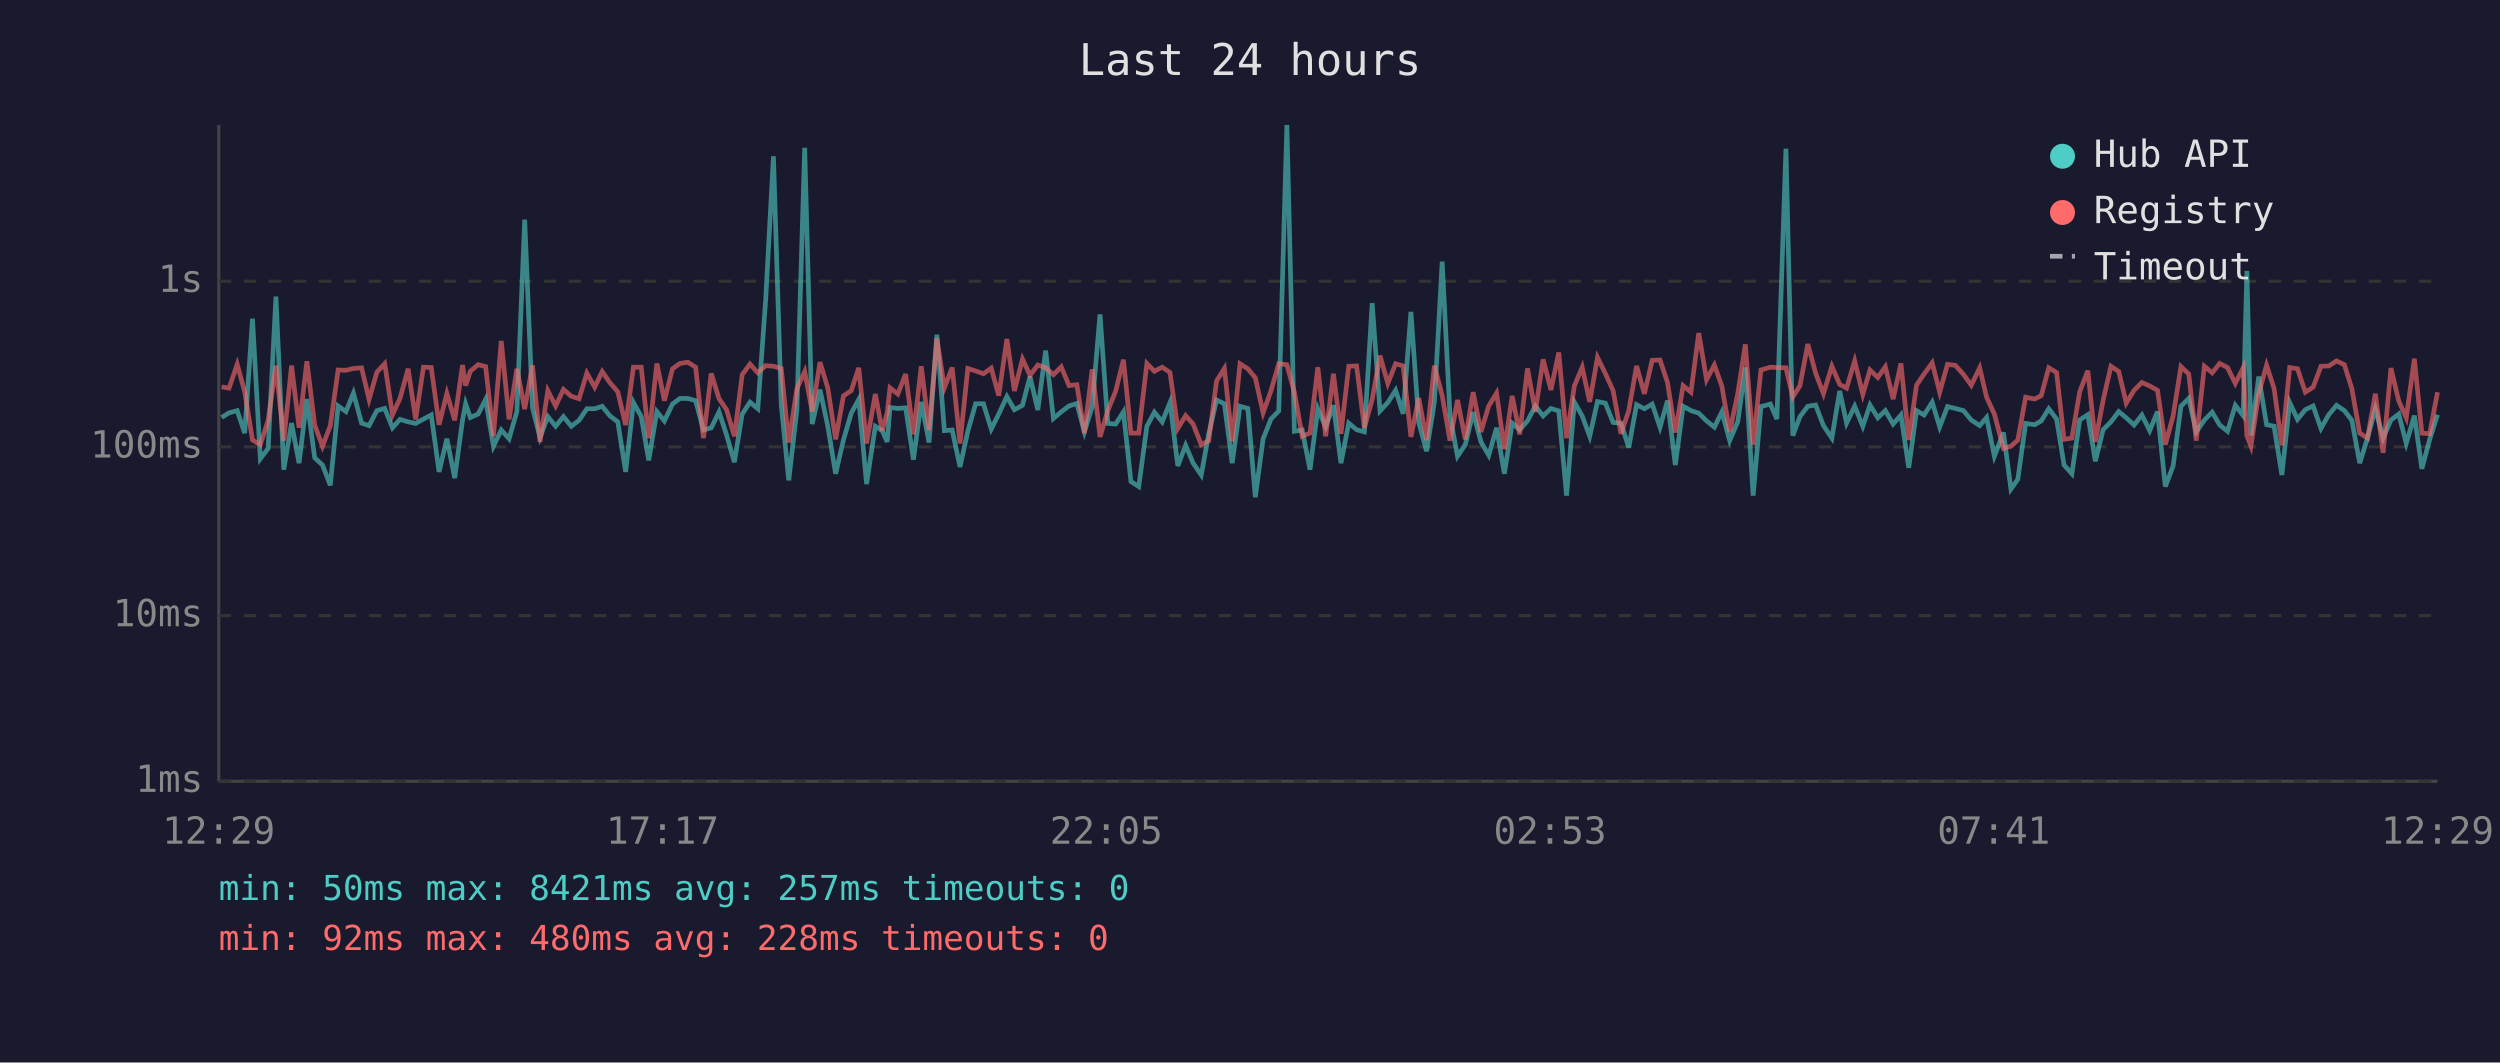
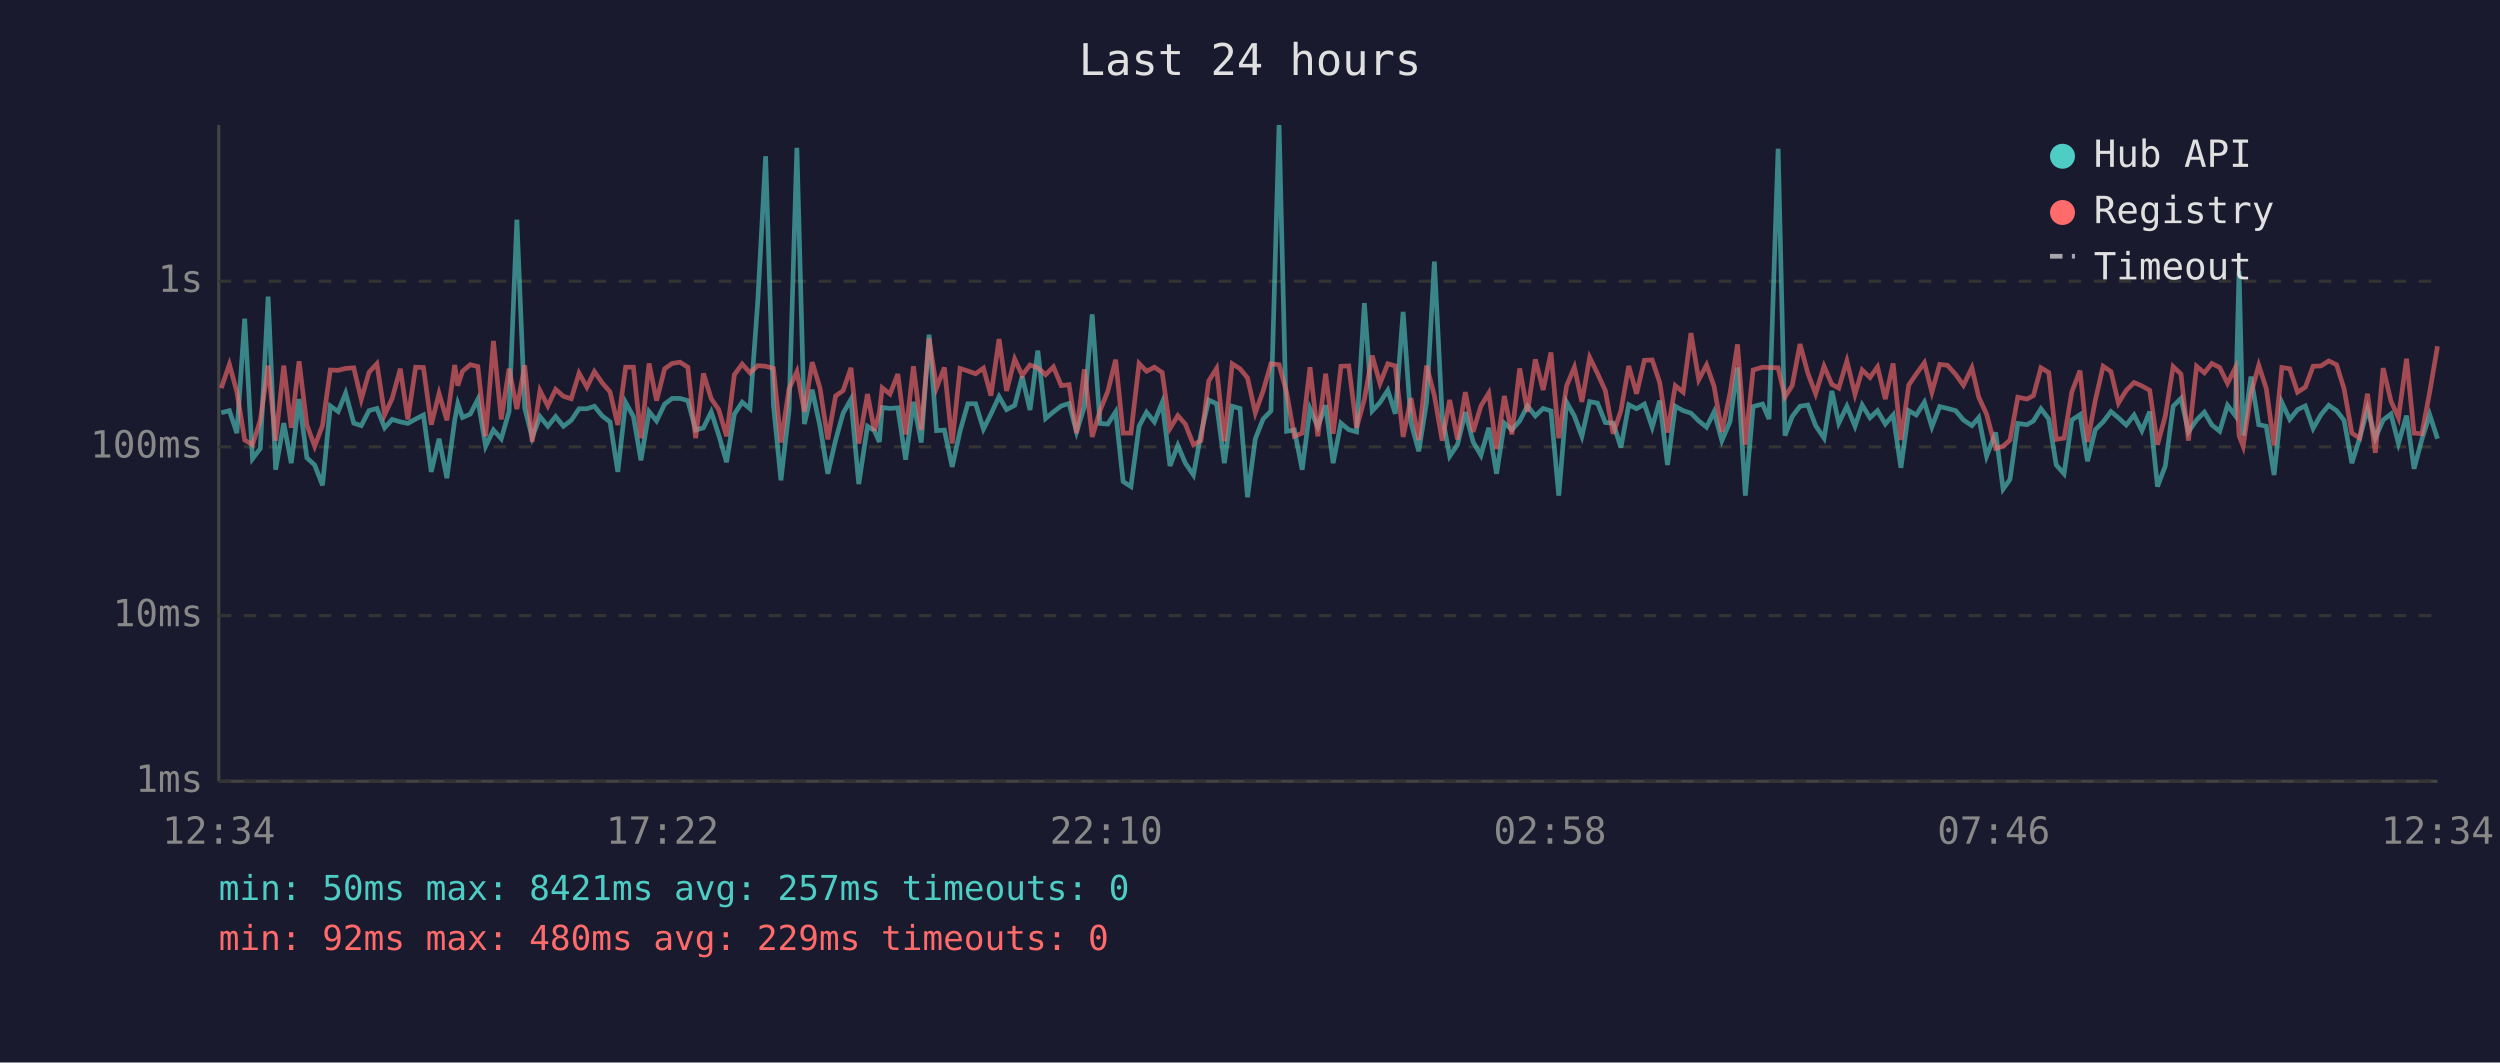
<svg xmlns="http://www.w3.org/2000/svg" viewBox="0 0 800 340" font-family="monospace" font-size="12">
  <rect width="800" height="340" fill="#1a1a2e" />
  <text x="400" y="24" fill="#e0e0e0" font-size="14" text-anchor="middle">Last 24 hours</text>
  <line x1="70" y1="40" x2="70" y2="250" stroke="#444" stroke-width="1" />
  <line x1="70" y1="250" x2="780" y2="250" stroke="#444" stroke-width="1" />
  <line x1="70" y1="250" x2="780" y2="250" stroke="#333" stroke-width="1" stroke-dasharray="4" />
  <text x="65" y="250" fill="#888" text-anchor="end" dominant-baseline="middle">1ms</text>
  <line x1="70" y1="197" x2="780" y2="197" stroke="#333" stroke-width="1" stroke-dasharray="4" />
  <text x="65" y="197" fill="#888" text-anchor="end" dominant-baseline="middle">10ms</text>
  <line x1="70" y1="143" x2="780" y2="143" stroke="#333" stroke-width="1" stroke-dasharray="4" />
  <text x="65" y="143" fill="#888" text-anchor="end" dominant-baseline="middle">100ms</text>
  <line x1="70" y1="90" x2="780" y2="90" stroke="#333" stroke-width="1" stroke-dasharray="4" />
  <text x="65" y="90" fill="#888" text-anchor="end" dominant-baseline="middle">1s</text>
-   <text x="70" y="270" fill="#888" text-anchor="middle">12:29</text>
-   <text x="212" y="270" fill="#888" text-anchor="middle">17:17</text>
-   <text x="354" y="270" fill="#888" text-anchor="middle">22:05</text>
-   <text x="496" y="270" fill="#888" text-anchor="middle">02:53</text>
-   <text x="638" y="270" fill="#888" text-anchor="middle">07:41</text>
-   <text x="780" y="270" fill="#888" text-anchor="middle">12:29</text>
-   <polyline points="70.9,133.6 73.3,132.1 75.9,131.4 78.3,138.6 80.8,102.0 83.3,146.8 85.8,143.5 88.3,94.9 90.8,150.3 93.3,135.4 95.7,148.2 98.2,127.7 100.7,146.5 103.2,148.8 105.7,155.3 108.2,129.9 110.7,131.7 113.1,125.8 115.7,135.4 118.1,136.2 120.6,131.4 123.1,130.7 125.6,136.9 128.0,134.2 130.6,135.0 133.0,135.5 135.5,134.1 138.0,132.8 140.5,151.0 143.0,140.4 145.5,153.0 148.0,134.5 149.0,129.2 150.5,133.6 153.0,132.5 155.4,127.8 157.9,142.8 160.4,137.6 162.9,140.4 165.4,131.7 167.9,70.3 170.4,130.5 172.8,140.0 175.3,133.3 177.8,136.4 180.3,133.3 182.8,136.4 185.3,134.5 187.8,130.8 190.3,130.8 192.7,130.0 195.2,133.1 197.7,135.0 200.2,151.0 202.7,128.8 205.2,133.3 207.6,147.3 210.2,131.7 212.6,134.7 215.2,129.3 217.6,127.5 220.1,127.5 222.6,128.2 225.1,137.6 227.6,136.9 230.1,131.8 232.5,139.2 235.0,147.9 237.5,132.5 240.0,128.7 242.5,130.8 245.0,96.2 247.5,50.0 250.0,129.6 252.4,153.7 255.0,131.2 257.5,47.3 259.9,135.7 262.4,124.7 264.9,136.4 267.4,151.6 269.9,140.8 272.4,132.2 274.8,127.8 277.3,154.9 280.1,136.4 282.3,137.8 283.9,141.4 284.8,130.4 287.3,130.7 289.8,130.5 292.3,147.1 294.8,128.6 297.3,141.6 299.8,107.1 302.2,137.8 304.7,137.6 307.2,149.4 309.7,138.0 312.2,129.2 314.7,129.2 317.2,137.3 319.6,132.5 322.2,126.9 324.6,131.1 327.2,129.7 329.6,120.5 332.1,131.2 334.6,112.2 337.1,133.9 339.6,131.8 342.1,129.9 344.6,129.1 347.0,138.2 349.5,130.1 352.0,100.6 354.5,135.5 357.0,135.7 359.5,131.8 361.9,154.1 364.4,155.7 367.0,136.4 369.4,131.9 371.9,135.0 374.4,128.8 376.9,149.1 379.4,142.5 381.8,148.2 384.4,152.0 386.8,138.8 389.3,128.0 391.8,129.2 394.3,148.2 396.8,130.0 399.3,130.7 401.7,159.1 404.2,140.4 406.7,134.1 409.2,131.5 411.8,40.0 414.2,138.0 416.7,137.6 419.2,150.3 421.7,130.8 424.2,136.6 426.7,129.7 429.1,148.2 431.6,135.4 434.1,137.5 436.6,138.2 439.1,97.0 441.6,131.5 444.1,128.8 446.6,124.9 449.0,132.4 451.5,99.8 454.0,135.2 456.5,144.4 459.0,128.7 461.5,83.7 464.0,133.1 466.4,146.0 468.9,142.3 471.4,131.9 473.9,141.4 476.4,145.7 478.9,136.9 481.4,151.6 483.9,135.4 486.3,137.5 488.8,134.7 491.3,129.9 493.8,133.1 496.3,130.7 498.8,131.5 501.3,158.6 503.8,128.7 506.3,133.1 508.7,139.6 511.2,128.5 513.7,129.0 516.2,135.2 518.7,135.4 521.2,143.2 523.7,129.5 526.2,130.8 528.7,129.3 531.2,136.7 533.6,128.2 536.1,148.8 538.6,130.0 541.1,131.4 543.6,132.2 546.1,134.7 548.6,136.7 551.0,131.8 553.5,141.0 556.1,134.9 558.5,117.6 561.0,158.6 563.5,130.1 566.5,129.3 568.6,134.1 571.5,47.6 573.7,139.4 576.0,133.3 578.5,130.0 581.0,129.6 583.5,136.2 586.2,140.2 588.7,125.1 590.9,135.4 593.5,130.0 596.1,136.4 598.4,129.6 600.9,133.7 603.3,131.4 605.8,135.7 608.3,132.8 610.8,149.7 613.3,131.4 615.7,132.8 618.3,128.7 620.7,136.6 623.2,130.1 625.7,130.7 628.3,131.4 630.8,134.4 633.5,136.2 635.7,133.6 638.2,146.0 641.1,138.4 643.5,156.5 645.7,153.4 648.2,135.5 651.1,135.9 653.2,134.7 655.6,130.8 658.1,134.1 660.5,148.8 663.0,151.6 665.5,134.4 668.1,132.7 670.5,147.6 673.0,137.5 675.5,135.0 678.0,131.7 680.4,133.7 682.9,136.0 685.4,132.8 687.9,137.8 690.4,131.7 692.9,155.7 695.4,149.1 697.9,130.0 700.4,127.5 702.8,138.2 705.4,134.4 707.9,131.9 710.3,136.0 712.8,138.0 715.3,129.7 717.8,133.0 719.0,86.7 720.3,139.4 722.8,120.5 725.3,135.9 727.7,136.4 730.2,152.0 732.7,128.8 735.2,134.2 737.7,131.1 740.2,129.9 742.7,137.1 745.2,132.7 747.7,129.7 750.2,131.4 752.6,134.5 755.1,148.2 757.6,140.2 760.1,130.8 762.6,140.2 765.1,134.4 767.6,132.5 770.0,141.9 772.6,133.0 775.0,150.0 777.5,140.6 780.0,132.7" fill="none" stroke="#4ecdc4" stroke-width="1.5" opacity="0.6" />
-   <polyline points="70.9,123.8 73.3,124.2 75.9,116.6 78.3,125.4 80.8,140.8 83.3,142.3 85.8,134.5 88.3,117.0 90.8,141.0 93.3,117.0 95.7,136.9 98.2,115.6 100.7,136.0 103.2,142.8 105.7,136.2 108.2,118.4 110.7,118.5 113.1,117.9 115.7,117.7 118.1,127.8 120.6,119.1 123.1,116.4 125.6,132.7 128.0,127.5 130.6,118.0 133.0,134.2 135.5,117.5 138.0,117.6 140.5,135.9 143.0,125.9 145.5,134.5 148.0,116.8 149.0,123.4 150.5,118.8 153.0,116.7 155.4,117.3 157.9,139.6 160.4,109.1 162.9,134.2 165.4,118.0 167.9,130.9 170.4,116.9 172.8,141.4 175.3,125.0 177.8,129.9 180.3,124.6 182.8,126.8 185.3,127.6 187.8,119.4 190.3,123.9 192.7,118.9 195.2,122.5 197.7,125.4 200.2,136.0 202.7,117.5 205.2,117.5 207.6,140.2 210.2,116.3 212.6,128.2 215.2,118.0 217.6,116.3 220.1,115.9 222.6,117.5 225.1,140.2 227.6,119.5 230.1,127.6 232.5,131.1 235.0,139.6 237.5,119.9 240.0,116.5 242.5,119.3 245.0,117.0 247.5,117.2 250.0,117.9 252.4,141.6 255.0,124.4 257.5,118.9 259.9,131.7 262.4,115.9 264.9,124.2 267.4,140.6 269.9,126.7 272.4,125.0 274.8,117.7 277.3,141.9 280.1,126.1 282.3,137.8 283.9,132.1 284.8,124.1 287.3,126.1 289.8,119.7 292.3,139.0 294.8,117.2 297.3,137.6 299.8,108.3 302.2,124.1 304.7,117.6 307.2,141.9 309.7,117.9 312.2,118.7 314.7,119.6 317.2,117.8 319.6,126.6 322.2,108.5 324.6,125.1 327.2,114.9 329.6,120.1 332.1,116.8 334.6,117.7 337.1,119.9 339.6,117.4 342.1,123.4 344.6,123.1 347.0,138.6 349.5,118.2 352.0,139.8 354.5,131.4 357.0,125.2 359.5,115.1 361.9,138.6 364.4,138.6 367.0,116.3 369.4,118.8 371.9,117.5 374.4,119.2 376.9,137.1 379.4,133.0 381.8,135.7 384.4,142.3 386.8,141.0 389.3,121.9 391.8,117.9 394.3,141.2 396.8,116.4 399.3,118.0 401.7,120.9 404.2,132.1 406.7,125.1 409.2,116.4 411.8,116.7 414.2,125.5 416.7,139.6 419.2,138.6 421.7,117.5 424.2,139.6 426.7,119.6 429.1,138.8 431.6,117.2 434.1,117.1 436.6,136.9 439.1,127.8 441.6,113.8 444.1,122.7 446.6,116.4 449.0,117.1 451.5,139.8 454.0,127.4 456.5,140.8 459.0,117.0 461.5,126.6 464.0,141.0 466.4,128.0 468.9,140.6 471.4,125.5 473.9,138.2 476.4,129.9 478.9,125.8 481.4,143.7 483.9,126.7 486.3,139.0 488.8,117.9 491.3,131.8 493.8,115.0 496.3,124.8 498.8,112.8 501.3,140.2 503.8,123.5 506.3,117.5 508.7,128.6 511.2,114.4 513.7,119.5 516.2,125.0 518.7,138.8 521.2,131.4 523.7,117.1 526.2,126.0 528.7,115.3 531.2,115.2 533.6,122.4 536.1,138.4 538.6,123.4 541.1,125.5 543.6,106.6 546.1,121.5 548.6,116.8 551.0,123.6 553.5,138.2 556.1,125.9 558.5,110.2 561.0,142.3 563.5,118.4 566.5,117.5 568.6,117.6 571.5,117.7 573.7,127.0 576.0,123.4 578.5,110.1 581.0,119.4 583.5,126.0 586.2,117.2 588.7,123.0 590.9,124.2 593.5,115.5 596.1,126.2 598.4,118.4 600.9,120.8 603.3,117.4 605.8,127.7 608.3,116.3 610.8,140.8 613.3,123.2 615.7,119.7 618.3,116.1 620.7,125.5 623.2,116.6 625.7,116.9 628.3,119.8 630.8,123.3 633.5,117.7 635.7,127.1 638.2,132.5 641.1,143.5 643.5,142.8 645.7,140.8 648.2,127.1 651.1,127.7 653.2,126.6 655.6,117.7 658.1,119.2 660.5,140.6 663.0,140.2 665.5,125.4 668.1,118.6 670.5,141.4 673.0,128.1 675.5,117.2 678.0,118.9 680.4,129.0 682.9,124.9 685.4,122.4 687.9,123.5 690.4,124.9 692.9,142.3 695.4,133.1 697.9,117.3 700.4,119.7 702.8,141.0 705.4,117.2 707.9,119.3 710.3,116.3 712.8,117.6 715.3,122.7 717.8,117.7 719.0,139.4 720.3,142.8 722.8,125.9 725.3,116.9 727.7,124.3 730.2,142.5 732.7,117.6 735.2,118.0 737.7,125.5 740.2,123.9 742.7,117.2 745.2,117.1 747.7,115.5 750.2,116.7 752.6,124.4 755.1,138.6 757.6,140.2 760.1,126.0 762.6,144.9 765.1,117.8 767.6,128.3 770.0,133.7 772.6,114.8 775.0,138.6 777.5,138.8 780.0,125.5" fill="none" stroke="#ff6b6b" stroke-width="1.5" opacity="0.6" />
+   <text x="70" y="270" fill="#888" text-anchor="middle">12:34</text>
+   <text x="212" y="270" fill="#888" text-anchor="middle">17:22</text>
+   <text x="354" y="270" fill="#888" text-anchor="middle">22:10</text>
+   <text x="496" y="270" fill="#888" text-anchor="middle">02:58</text>
+   <text x="638" y="270" fill="#888" text-anchor="middle">07:46</text>
+   <text x="780" y="270" fill="#888" text-anchor="middle">12:34</text>
+   <polyline points="70.8,132.1 73.4,131.4 75.8,138.6 78.3,102.0 80.8,146.8 83.3,143.5 85.8,94.9 88.2,150.3 90.8,135.4 93.2,148.2 95.7,127.7 98.2,146.5 100.7,148.8 103.2,155.3 105.7,129.9 108.2,131.7 110.6,125.8 113.2,135.4 115.6,136.2 118.1,131.4 120.6,130.7 123.1,136.9 125.5,134.2 128.1,135.0 130.5,135.5 133.0,134.1 135.5,132.8 138.0,151.0 140.5,140.4 143.0,153.0 145.5,134.5 146.5,129.2 148.0,133.6 150.5,132.5 152.9,127.8 155.4,142.8 157.9,137.6 160.4,140.4 162.9,131.7 165.4,70.3 167.9,130.5 170.3,140.0 172.8,133.3 175.3,136.4 177.8,133.3 180.3,136.4 182.8,134.5 185.3,130.8 187.8,130.8 190.2,130.0 192.7,133.1 195.2,135.0 197.7,151.0 200.2,128.8 202.7,133.3 205.1,147.3 207.7,131.7 210.1,134.7 212.7,129.3 215.1,127.5 217.6,127.5 220.1,128.2 222.6,137.6 225.1,136.9 227.6,131.8 230.0,139.2 232.5,147.9 235.0,132.5 237.5,128.7 240.0,130.8 242.5,96.2 245.0,50.0 247.5,129.6 249.9,153.7 252.5,131.2 255.0,47.3 257.4,135.7 259.9,124.7 262.4,136.4 264.9,151.6 267.4,140.8 269.8,132.2 272.3,127.8 274.8,154.9 277.6,136.4 279.8,137.8 281.4,141.4 282.3,130.4 284.8,130.7 287.3,130.5 289.8,147.1 292.3,128.6 294.8,141.6 297.3,107.1 299.7,137.8 302.2,137.6 304.7,149.4 307.2,138.0 309.7,129.2 312.2,129.2 314.7,137.3 317.1,132.5 319.7,126.9 322.1,131.1 324.7,129.7 327.1,120.5 329.6,131.2 332.1,112.2 334.6,133.9 337.1,131.8 339.6,129.9 342.1,129.1 344.5,138.2 347.0,130.1 349.5,100.6 352.0,135.5 354.5,135.7 357.0,131.8 359.4,154.1 361.9,155.7 364.5,136.4 366.9,131.9 369.4,135.0 371.9,128.8 374.4,149.1 376.9,142.5 379.3,148.2 381.9,152.0 384.3,138.8 386.8,128.0 389.3,129.2 391.8,148.2 394.3,130.0 396.8,130.7 399.2,159.1 401.7,140.4 404.2,134.1 406.7,131.5 409.3,40.0 411.7,138.0 414.2,137.6 416.7,150.3 419.2,130.8 421.7,136.6 424.2,129.7 426.6,148.2 429.1,135.4 431.6,137.5 434.1,138.2 436.6,97.0 439.1,131.5 441.6,128.8 444.1,124.9 446.5,132.4 449.0,99.8 451.5,135.2 454.0,144.4 456.5,128.7 459.0,83.7 461.5,133.1 463.9,146.0 466.4,142.3 468.9,131.9 471.4,141.4 473.9,145.7 476.4,136.9 478.9,151.6 481.4,135.4 483.8,137.5 486.3,134.7 488.8,129.9 491.3,133.1 493.8,130.7 496.3,131.5 498.8,158.6 501.3,128.7 503.8,133.1 506.2,139.6 508.7,128.5 511.2,129.0 513.7,135.2 516.2,135.4 518.7,143.2 521.2,129.5 523.7,130.8 526.2,129.3 528.7,136.7 531.1,128.2 533.6,148.8 536.1,130.0 538.6,131.4 541.1,132.2 543.6,134.7 546.1,136.7 548.5,131.8 551.0,141.0 553.6,134.9 556.0,117.6 558.5,158.6 561.0,130.1 564.0,129.3 566.1,134.1 569.0,47.6 571.2,139.4 573.5,133.3 576.0,130.0 578.5,129.6 581.0,136.2 583.7,140.2 586.2,125.1 588.4,135.4 591.0,130.0 593.6,136.4 595.9,129.6 598.4,133.7 600.8,131.4 603.3,135.7 605.8,132.8 608.3,149.7 610.8,131.4 613.2,132.8 615.8,128.7 618.2,136.6 620.7,130.1 623.2,130.7 625.8,131.4 628.3,134.4 631.0,136.2 633.2,133.6 635.7,146.0 638.6,138.4 641.0,156.5 643.2,153.4 645.7,135.5 648.6,135.9 650.7,134.7 653.1,130.8 655.6,134.1 658.0,148.8 660.5,151.6 663.0,134.4 665.6,132.7 668.0,147.6 670.5,137.5 673.0,135.0 675.5,131.7 677.9,133.7 680.4,136.0 682.9,132.8 685.4,137.8 687.9,131.7 690.4,155.7 692.9,149.1 695.4,130.0 697.9,127.5 700.3,138.2 702.9,134.4 705.4,131.9 707.8,136.0 710.3,138.0 712.8,129.7 715.3,133.0 716.5,86.7 717.8,139.4 720.3,120.5 722.8,135.9 725.2,136.4 727.7,152.0 730.2,128.8 732.7,134.2 735.2,131.1 737.7,129.9 740.2,137.1 742.7,132.7 745.2,129.7 747.7,131.4 750.1,134.5 752.6,148.2 755.1,140.2 757.6,130.8 760.1,140.2 762.6,134.4 765.1,132.5 767.5,141.9 770.1,133.0 772.5,150.0 775.0,140.6 777.5,132.7 780.0,140.4" fill="none" stroke="#4ecdc4" stroke-width="1.5" opacity="0.6" />
+   <polyline points="70.8,124.2 73.4,116.6 75.8,125.4 78.3,140.8 80.8,142.3 83.3,134.5 85.8,117.0 88.2,141.0 90.8,117.0 93.2,136.9 95.7,115.6 98.2,136.0 100.7,142.8 103.2,136.2 105.7,118.4 108.2,118.5 110.6,117.9 113.2,117.7 115.6,127.8 118.1,119.1 120.6,116.4 123.1,132.7 125.5,127.5 128.1,118.0 130.5,134.2 133.0,117.5 135.5,117.6 138.0,135.9 140.5,125.9 143.0,134.5 145.5,116.8 146.5,123.4 148.0,118.8 150.5,116.7 152.9,117.3 155.4,139.6 157.9,109.1 160.4,134.2 162.9,118.0 165.4,130.9 167.9,116.9 170.3,141.4 172.8,125.0 175.3,129.9 177.8,124.6 180.3,126.8 182.8,127.6 185.3,119.4 187.8,123.9 190.2,118.9 192.7,122.5 195.2,125.4 197.7,136.0 200.2,117.5 202.7,117.5 205.1,140.2 207.7,116.3 210.1,128.2 212.7,118.0 215.1,116.3 217.6,115.9 220.1,117.5 222.6,140.2 225.1,119.5 227.6,127.6 230.0,131.1 232.5,139.6 235.0,119.9 237.5,116.5 240.0,119.3 242.5,117.0 245.0,117.2 247.5,117.9 249.9,141.6 252.5,124.4 255.0,118.9 257.4,131.7 259.9,115.9 262.4,124.2 264.9,140.6 267.4,126.7 269.8,125.0 272.3,117.7 274.8,141.9 277.6,126.1 279.8,137.8 281.4,132.1 282.3,124.1 284.8,126.1 287.3,119.7 289.8,139.0 292.3,117.2 294.8,137.6 297.3,108.3 299.7,124.1 302.2,117.6 304.7,141.9 307.2,117.9 309.7,118.7 312.2,119.6 314.7,117.8 317.1,126.6 319.7,108.5 322.1,125.1 324.7,114.9 327.1,120.1 329.6,116.8 332.1,117.7 334.6,119.9 337.1,117.4 339.6,123.4 342.1,123.1 344.5,138.6 347.0,118.2 349.5,139.8 352.0,131.4 354.5,125.2 357.0,115.1 359.4,138.6 361.9,138.6 364.5,116.3 366.9,118.8 369.4,117.5 371.9,119.2 374.4,137.1 376.9,133.0 379.3,135.7 381.9,142.3 384.3,141.0 386.8,121.9 389.3,117.9 391.8,141.2 394.3,116.4 396.8,118.0 399.2,120.9 401.7,132.1 404.2,125.1 406.7,116.4 409.3,116.7 411.7,125.5 414.2,139.6 416.7,138.6 419.2,117.5 421.7,139.6 424.2,119.6 426.6,138.8 429.1,117.2 431.6,117.1 434.1,136.9 436.6,127.8 439.1,113.8 441.6,122.7 444.1,116.4 446.5,117.1 449.0,139.8 451.5,127.4 454.0,140.8 456.5,117.0 459.0,126.6 461.5,141.0 463.9,128.0 466.4,140.6 468.9,125.5 471.4,138.2 473.9,129.9 476.4,125.8 478.9,143.7 481.4,126.7 483.8,139.0 486.3,117.9 488.8,131.8 491.3,115.0 493.8,124.8 496.3,112.8 498.8,140.2 501.3,123.5 503.8,117.5 506.2,128.6 508.7,114.4 511.2,119.5 513.7,125.0 516.2,138.8 518.7,131.4 521.2,117.1 523.7,126.0 526.2,115.3 528.7,115.2 531.1,122.4 533.6,138.4 536.1,123.4 538.6,125.5 541.1,106.6 543.6,121.5 546.1,116.8 548.5,123.6 551.0,138.2 553.6,125.9 556.0,110.2 558.5,142.3 561.0,118.4 564.0,117.5 566.1,117.6 569.0,117.7 571.2,127.0 573.5,123.4 576.0,110.1 578.5,119.4 581.0,126.0 583.7,117.2 586.2,123.0 588.4,124.2 591.0,115.5 593.6,126.2 595.9,118.4 598.4,120.8 600.8,117.4 603.3,127.7 605.8,116.3 608.3,140.8 610.8,123.2 613.2,119.7 615.8,116.1 618.2,125.5 620.7,116.6 623.2,116.9 625.8,119.8 628.3,123.3 631.0,117.7 633.2,127.1 635.7,132.5 638.6,143.5 641.0,142.8 643.2,140.8 645.7,127.1 648.6,127.7 650.7,126.6 653.1,117.7 655.6,119.2 658.0,140.6 660.5,140.2 663.0,125.4 665.6,118.6 668.0,141.4 670.5,128.1 673.0,117.2 675.5,118.9 677.9,129.0 680.4,124.9 682.9,122.4 685.4,123.5 687.9,124.9 690.4,142.3 692.9,133.1 695.4,117.3 697.9,119.7 700.3,141.0 702.9,117.2 705.4,119.3 707.8,116.3 710.3,117.6 712.8,122.7 715.3,117.7 716.5,139.4 717.8,142.8 720.3,125.9 722.8,116.9 725.2,124.3 727.7,142.5 730.2,117.6 732.7,118.0 735.2,125.5 737.7,123.9 740.2,117.2 742.7,117.1 745.2,115.5 747.7,116.7 750.1,124.4 752.6,138.6 755.1,140.2 757.6,126.0 760.1,144.9 762.6,117.8 765.1,128.3 767.5,133.7 770.1,114.8 772.5,138.6 775.0,138.8 777.5,125.5 780.0,110.8" fill="none" stroke="#ff6b6b" stroke-width="1.5" opacity="0.6" />
  <circle cx="660" cy="50" r="4" fill="#4ecdc4" />
  <text x="670" y="50" fill="#e0e0e0" dominant-baseline="middle">Hub API</text>
  <circle cx="660" cy="68" r="4" fill="#ff6b6b" />
  <text x="670" y="68" fill="#e0e0e0" dominant-baseline="middle">Registry</text>
  <line x1="656" y1="82" x2="664" y2="82" stroke="#e0e0e0" stroke-width="1.5" stroke-dasharray="4,3" opacity="0.7" />
  <text x="670" y="86" fill="#e0e0e0" dominant-baseline="middle">Timeout</text>
  <text x="70" y="288" fill="#4ecdc4" font-size="11">min: 50ms  max: 8421ms  avg: 257ms  timeouts: 0</text>
-   <text x="70" y="304" fill="#ff6b6b" font-size="11">min: 92ms  max: 480ms  avg: 228ms  timeouts: 0</text>
+   <text x="70" y="304" fill="#ff6b6b" font-size="11">min: 92ms  max: 480ms  avg: 229ms  timeouts: 0</text>
</svg>
